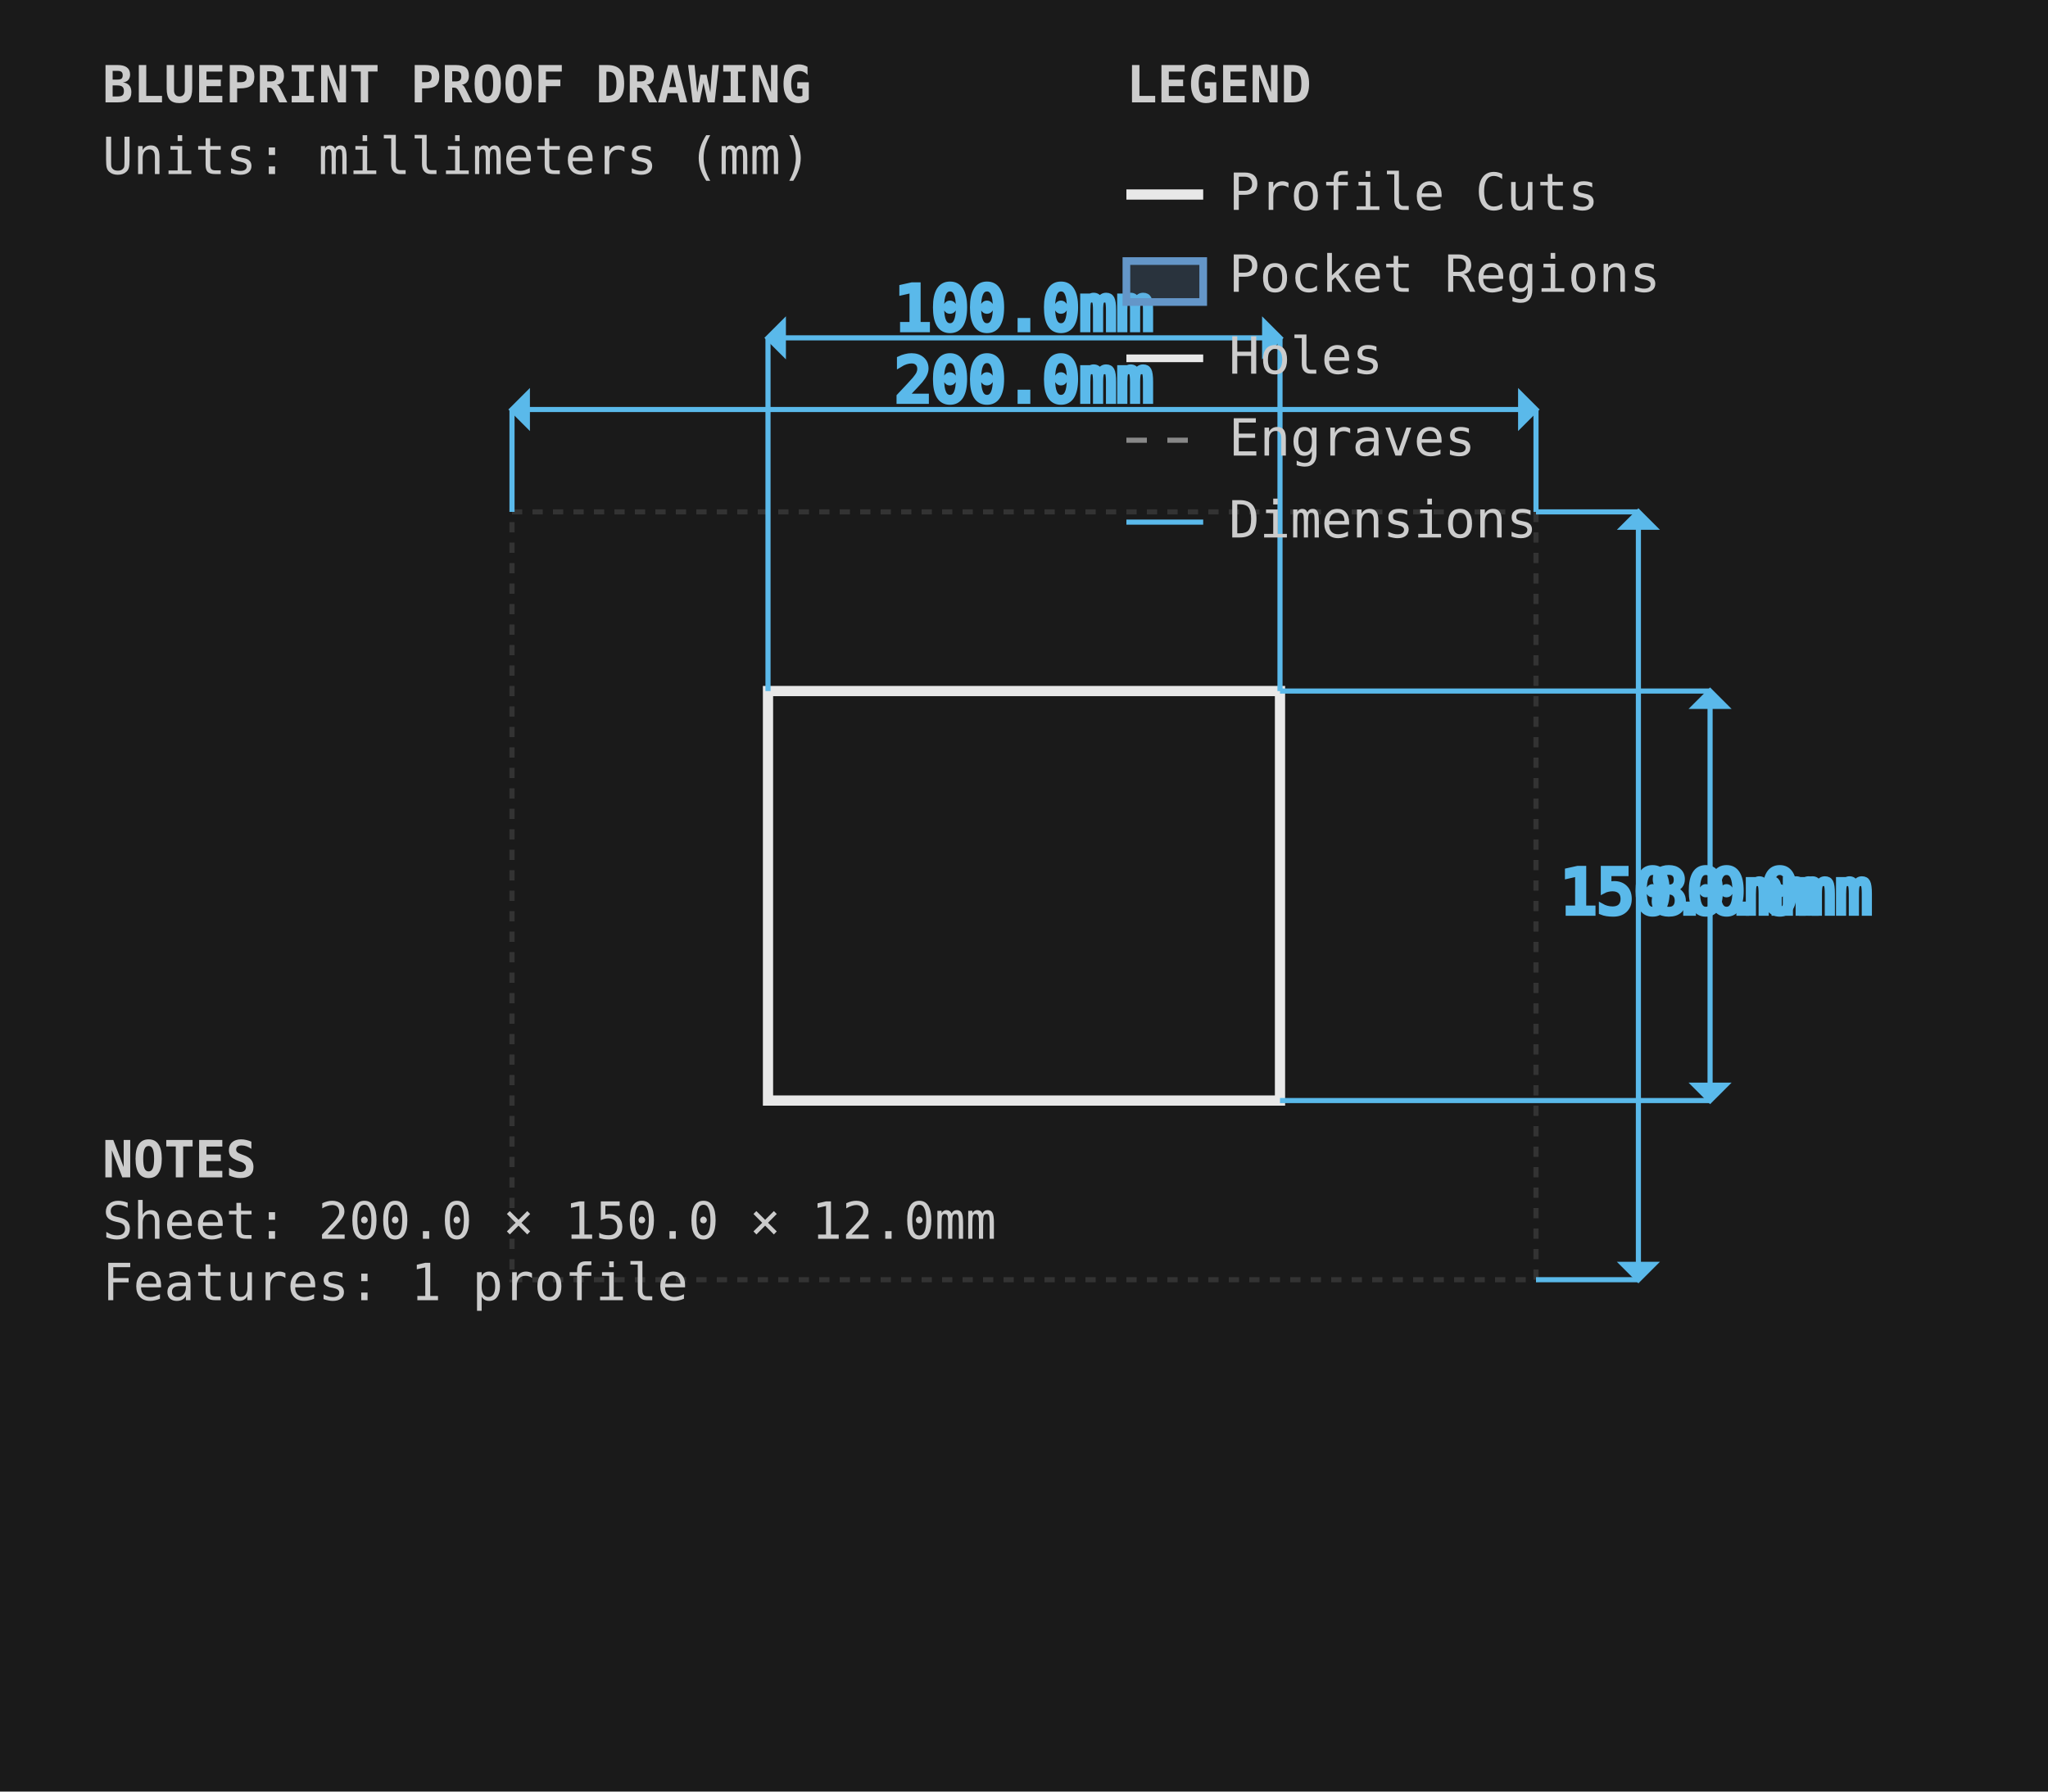
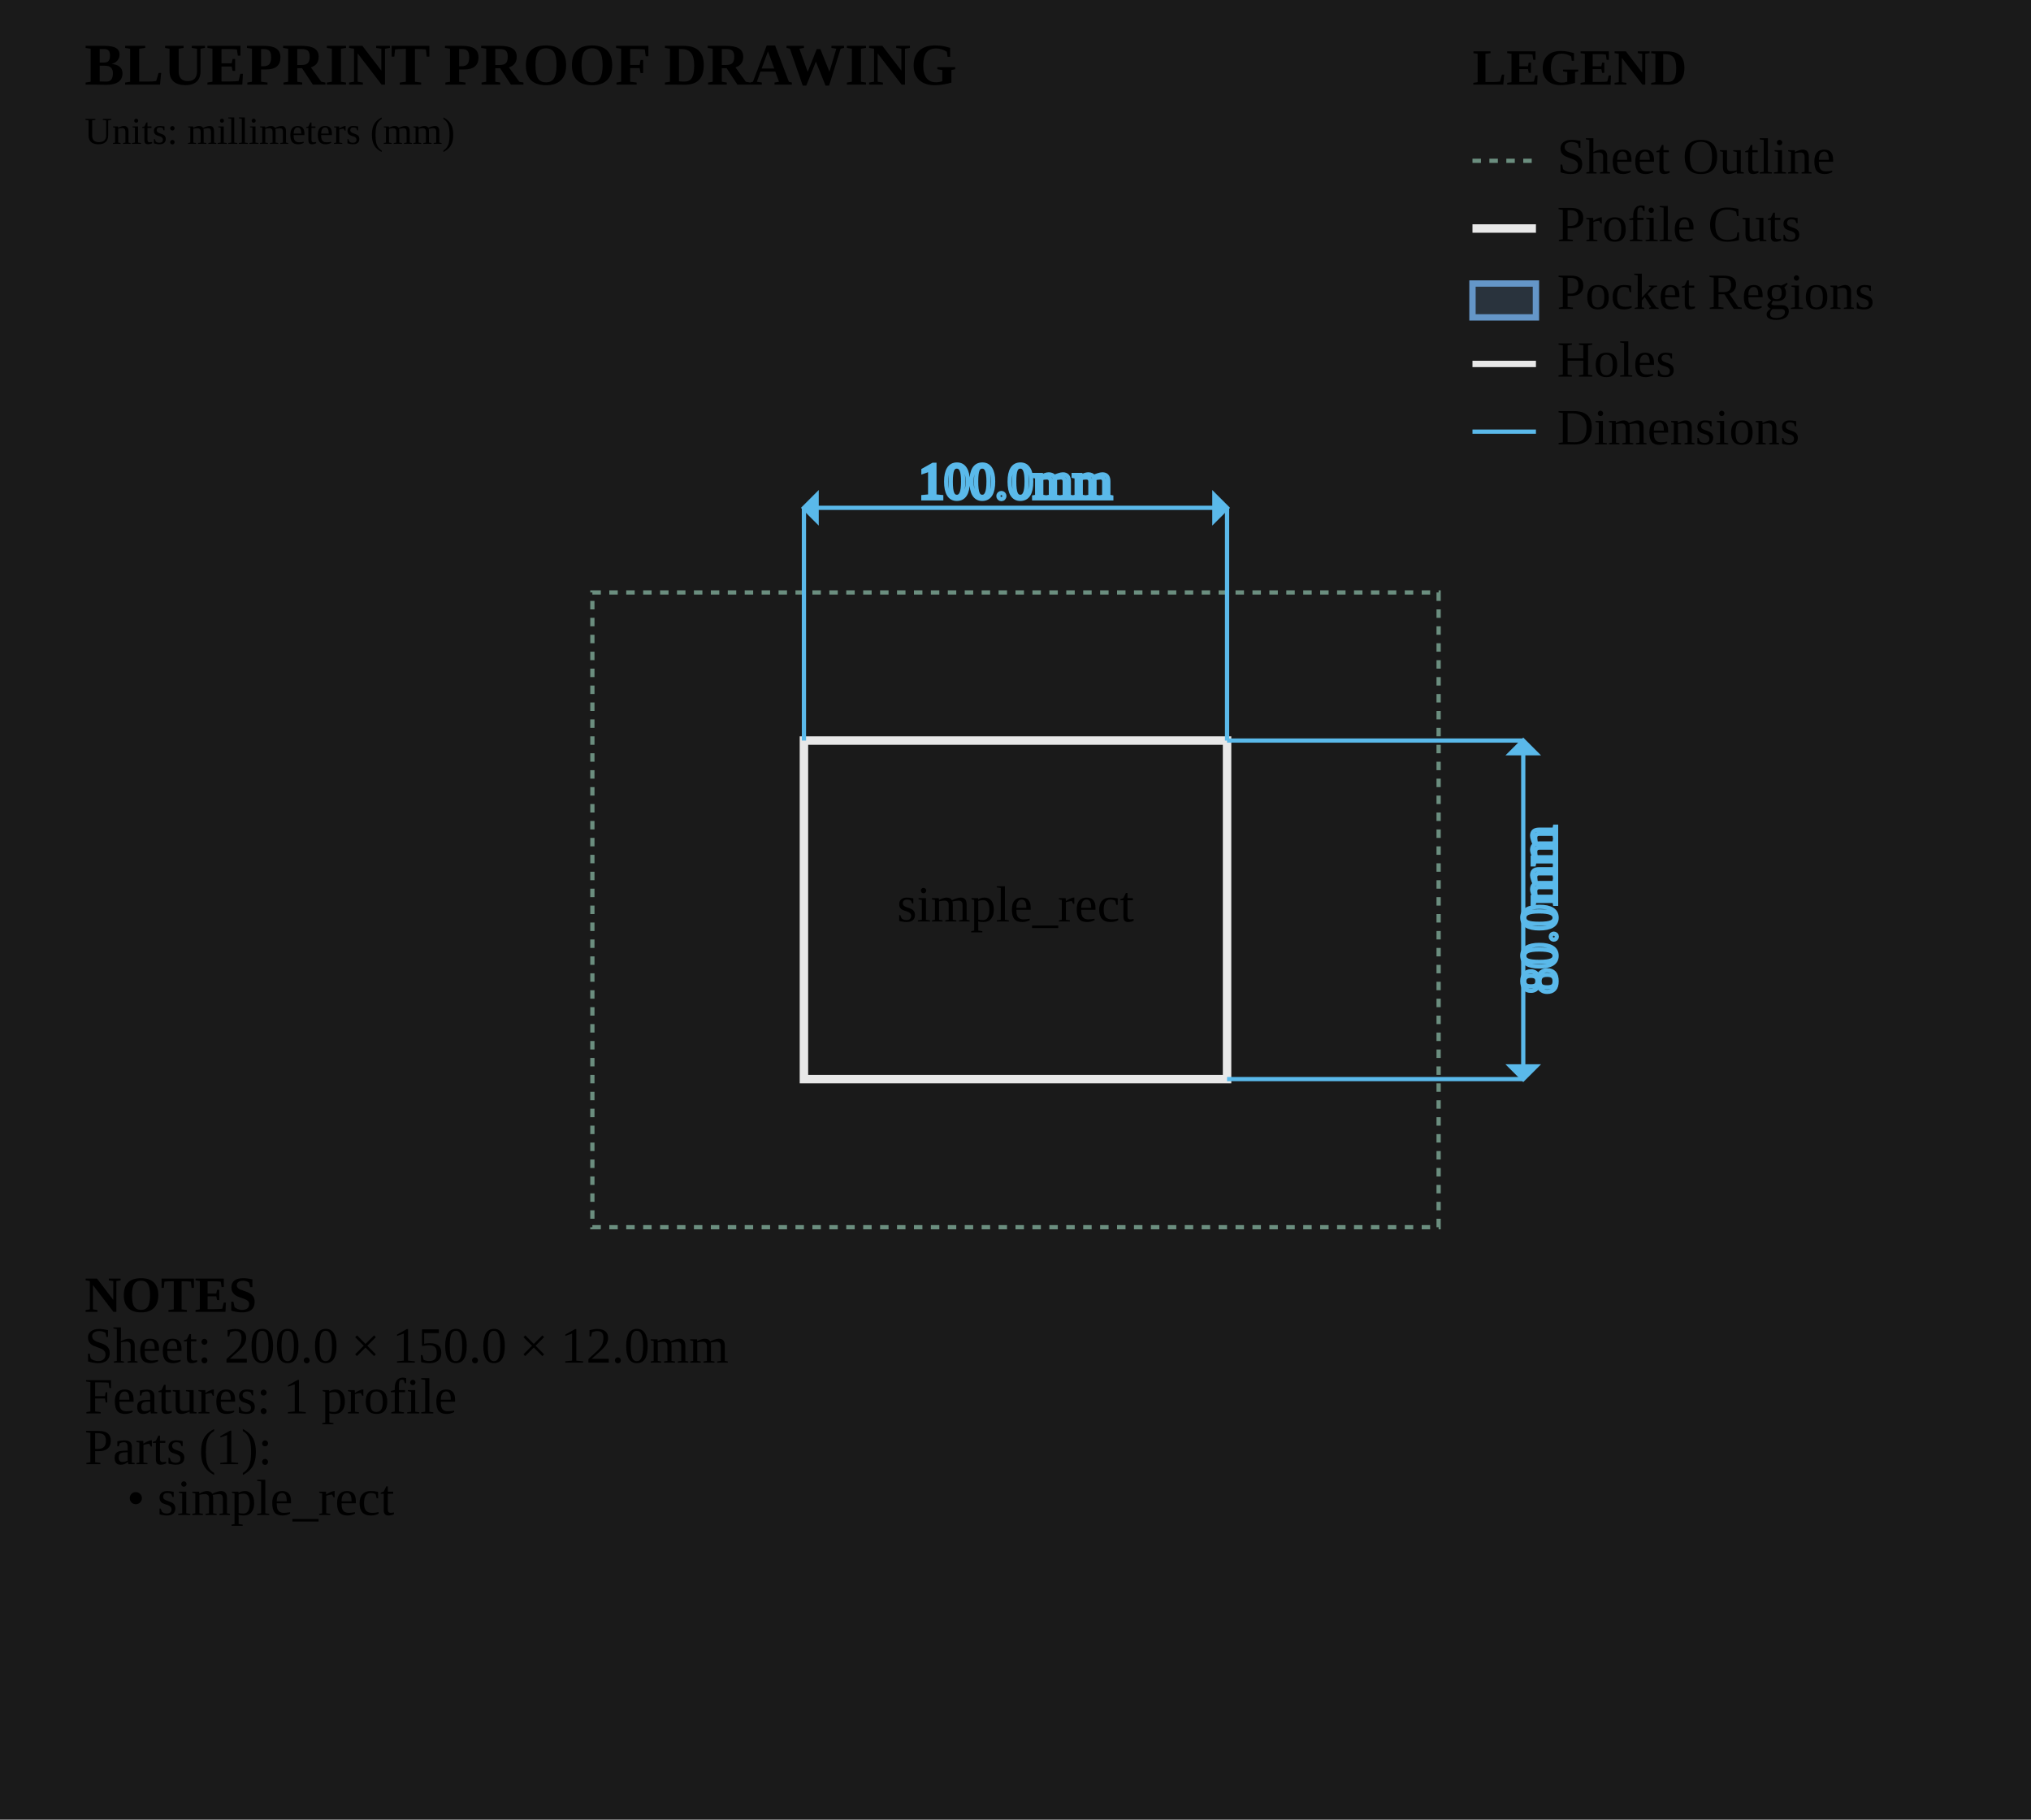
- <svg xmlns="http://www.w3.org/2000/svg" viewBox="0 0 400.0 350.0" width="400.0mm" height="350.0mm">
+ <svg xmlns="http://www.w3.org/2000/svg" viewBox="0 0 480.0 430.0" width="480.0mm" height="430.0mm">
  <style>
-         .sheet-outline { stroke: #333333; stroke-width: 1; fill: none; stroke-dasharray: 2,2; }
+         .sheet-outline { stroke: #6b8e7f; stroke-width: 1; fill: none; stroke-dasharray: 2,2; }
        .profile-cuts { stroke: #e8e8e8; stroke-width: 2; fill: none; }
        .pocket-regions { stroke: #6496c8; stroke-width: 1.5; fill: #6496c8; fill-opacity: 0.2; }
        .holes { stroke: #e8e8e8; stroke-width: 1.5; fill: none; }
        .engrave-paths { stroke: #888888; stroke-width: 1; fill: none; stroke-dasharray: 4,4; }
-         .construction { stroke: #333333; stroke-width: 0.5; fill: none; stroke-dasharray: 2,2; }
+         .construction { stroke: #6b8e7f; stroke-width: 0.5; fill: none; stroke-dasharray: 2,2; }
        .dimensions { stroke: #5ab9ea; stroke-width: 1; fill: none; }
-         .dimension-text { fill: #5ab9ea; font-family: monospace; font-size: 12px; }
+         .dimension-text { fill:
+         .gap-dimensions { stroke: #ff9500; stroke-width: 1; fill: none; }
+         .gap-text { fill:
        .notes { fill: #cccccc; font-family: monospace; font-size: 10px; }
        .legend { fill: #cccccc; font-family: monospace; font-size: 10px; }
+         .part-label { fill: #ffcc00; font-family: monospace; font-size: 8px; font-weight: bold; }
    </style>
-   <rect x="0" y="0" width="400.0" height="350.0" fill="#1a1a1a" />
+   <rect x="0" y="0" width="480.0" height="430.0" fill="#1a1a1a" />
  <g id="SHEET_OUTLINE" class="sheet-outline">
-     <rect x="100" y="100" width="200.0" height="150.0" />
+     <rect x="140" y="140" width="200.0" height="150.0" />
  </g>
  <g id="PROFILE_CUTS" class="profile-cuts">
-     <rect x="150.0" y="135.0" width="100.0" height="80.0" />
+     <rect x="190.0" y="175.0" width="100.0" height="80.0" />
  </g>
  <g id="POCKET_REGIONS" class="pocket-regions" />
  <g id="ENGRAVE_PATHS" class="engrave-paths" />
  <g id="HOLES" class="holes" />
+   <g id="LABELS" class="labels">
+     <text x="240.0" y="215.0" class="part-label" text-anchor="middle" dominant-baseline="middle">simple_rect</text>
+   </g>
  <g id="CONSTRUCTION" class="construction" />
  <g id="DIMENSIONS" class="dimensions">
-     <line x1="100" y1="100" x2="100" y2="80.0" stroke="#5ab9ea" stroke-width="1" />
-     <line x1="300.0" y1="100" x2="300.0" y2="80.0" stroke="#5ab9ea" stroke-width="1" />
-     <line x1="100" y1="80.0" x2="300.0" y2="80.0" stroke="#5ab9ea" stroke-width="1" />
-     <polygon points="100,80.0 103.0,77.0 103.0,83.0" fill="#5ab9ea" />
-     <polygon points="300.0,80.0 297.0,77.0 297.0,83.0" fill="#5ab9ea" />
-     <text x="200.0" y="75.0" class="dimension-text" text-anchor="middle" dominant-baseline="middle">200.0mm</text>
-     <line x1="300.0" y1="100" x2="320.0" y2="100" stroke="#5ab9ea" stroke-width="1" />
-     <line x1="300.0" y1="250.0" x2="320.0" y2="250.0" stroke="#5ab9ea" stroke-width="1" />
-     <line x1="320.0" y1="100" x2="320.0" y2="250.0" stroke="#5ab9ea" stroke-width="1" />
-     <polygon points="320.0,100 317.0,103.0 323.0,103.0" fill="#5ab9ea" />
-     <polygon points="320.0,250.0 317.0,247.0 323.0,247.0" fill="#5ab9ea" />
-     <text x="330.0" y="175.0" class="dimension-text" text-anchor="middle" dominant-baseline="middle">150.0mm</text>
-     <line x1="150.0" y1="135.0" x2="150.0" y2="66.0" stroke="#5ab9ea" stroke-width="1" />
-     <line x1="250.0" y1="135.0" x2="250.0" y2="66.0" stroke="#5ab9ea" stroke-width="1" />
-     <line x1="150.0" y1="66.0" x2="250.0" y2="66.0" stroke="#5ab9ea" stroke-width="1" />
-     <polygon points="150.0,66.0 153.0,63.0 153.0,69.0" fill="#5ab9ea" />
-     <polygon points="250.0,66.0 247.0,63.0 247.0,69.0" fill="#5ab9ea" />
-     <text x="200.0" y="61.0" class="dimension-text" text-anchor="middle" dominant-baseline="middle">100.0mm</text>
-     <line x1="250.0" y1="135.0" x2="334.0" y2="135.0" stroke="#5ab9ea" stroke-width="1" />
-     <line x1="250.0" y1="215.0" x2="334.0" y2="215.0" stroke="#5ab9ea" stroke-width="1" />
-     <line x1="334.0" y1="135.0" x2="334.0" y2="215.0" stroke="#5ab9ea" stroke-width="1" />
-     <polygon points="334.0,135.0 331.0,138.0 337.0,138.0" fill="#5ab9ea" />
-     <polygon points="334.0,215.0 331.0,212.0 337.0,212.0" fill="#5ab9ea" />
-     <text x="344.0" y="175.0" class="dimension-text" text-anchor="middle" dominant-baseline="middle">80.0mm</text>
+     <line x1="190.0" y1="175.0" x2="190.0" y2="120.0" stroke="#5ab9ea" stroke-width="1" />
+     <line x1="290.0" y1="175.0" x2="290.0" y2="120.0" stroke="#5ab9ea" stroke-width="1" />
+     <line x1="190.0" y1="120.0" x2="290.0" y2="120.0" stroke="#5ab9ea" stroke-width="1" />
+     <polygon points="190.0,120.0 193.0,117.0 193.0,123.0" fill="#5ab9ea" />
+     <polygon points="290.0,120.0 287.0,117.0 287.0,123.0" fill="#5ab9ea" />
+     <text x="240.0" y="115.0" class="dimension-text" text-anchor="middle" dominant-baseline="middle">100.0mm</text>
+     <line x1="290.0" y1="175.0" x2="360.0" y2="175.0" stroke="#5ab9ea" stroke-width="1" />
+     <line x1="290.0" y1="255.0" x2="360.0" y2="255.0" stroke="#5ab9ea" stroke-width="1" />
+     <line x1="360.0" y1="175.0" x2="360.0" y2="255.0" stroke="#5ab9ea" stroke-width="1" />
+     <polygon points="360.0,175.0 357.0,178.0 363.0,178.0" fill="#5ab9ea" />
+     <polygon points="360.0,255.0 357.0,252.0 363.0,252.0" fill="#5ab9ea" />
+     <text x="365.0" y="215.0" class="dimension-text" text-anchor="middle" dominant-baseline="middle" transform="rotate(-90 365.0 215.0)">80.0mm</text>
  </g>
  <g id="NOTES" class="notes">
-     <text x="20" y="230.0" class="notes" font-weight="bold">NOTES</text>
-     <text x="20" y="242.0" class="notes">Sheet: 200.0 × 150.0 × 12.0mm</text>
-     <text x="20" y="254.0" class="notes">Features: 1 profile</text>
+     <text x="20" y="310.0" class="notes" font-weight="bold">NOTES</text>
+     <text x="20" y="322.0" class="notes">Sheet: 200.0 × 150.0 × 12.0mm</text>
+     <text x="20" y="334.0" class="notes">Features: 1 profile</text>
+     <text x="20" y="346.0" class="notes">Parts (1):</text>
+     <text x="30" y="358.0" class="notes">• simple_rect</text>
  </g>
  <g id="TITLE_BLOCK" class="title-block">
    <text x="20" y="20" class="notes" font-weight="bold" font-size="14px">BLUEPRINT PROOF DRAWING</text>
    <text x="20" y="34" class="notes" font-size="9px">Units: millimeters (mm)</text>
  </g>
  <g id="LEGEND" class="legend">
-     <text x="220.0" y="20" class="legend" font-weight="bold">LEGEND</text>
-     <line x1="220.0" y1="38" x2="235.0" y2="38" stroke="#e8e8e8" stroke-width="2" />
-     <text x="240.0" y="41" class="legend">Profile Cuts</text>
-     <rect x="220.0" y="51" width="15.0" height="8" stroke="#6496c8" stroke-width="1.5" fill="#6496c8" fill-opacity="0.2" />
-     <text x="240.0" y="57" class="legend">Pocket Regions</text>
-     <line x1="220.0" y1="70" x2="235.0" y2="70" stroke="#e8e8e8" stroke-width="1.5" />
-     <text x="240.0" y="73" class="legend">Holes</text>
-     <line x1="220.0" y1="86" x2="235.0" y2="86" stroke="#888888" stroke-width="1" stroke-dasharray="4,4" />
-     <text x="240.0" y="89" class="legend">Engraves</text>
-     <line x1="220.0" y1="102" x2="235.0" y2="102" stroke="#5ab9ea" stroke-width="1" />
-     <text x="240.0" y="105" class="legend">Dimensions</text>
+     <text x="348.0" y="20" class="legend" font-weight="bold">LEGEND</text>
+     <line x1="348.0" y1="38" x2="363.0" y2="38" stroke="#6b8e7f" stroke-width="1" stroke-dasharray="2,2" />
+     <text x="368.0" y="41" class="legend">Sheet Outline</text>
+     <line x1="348.0" y1="54" x2="363.0" y2="54" stroke="#e8e8e8" stroke-width="2" />
+     <text x="368.0" y="57" class="legend">Profile Cuts</text>
+     <rect x="348.0" y="67" width="15.0" height="8" stroke="#6496c8" stroke-width="1.5" fill="#6496c8" fill-opacity="0.2" />
+     <text x="368.0" y="73" class="legend">Pocket Regions</text>
+     <line x1="348.0" y1="86" x2="363.0" y2="86" stroke="#e8e8e8" stroke-width="1.5" />
+     <text x="368.0" y="89" class="legend">Holes</text>
+     <line x1="348.0" y1="102" x2="363.0" y2="102" stroke="#5ab9ea" stroke-width="1" />
+     <text x="368.0" y="105" class="legend">Dimensions</text>
  </g>
</svg>
